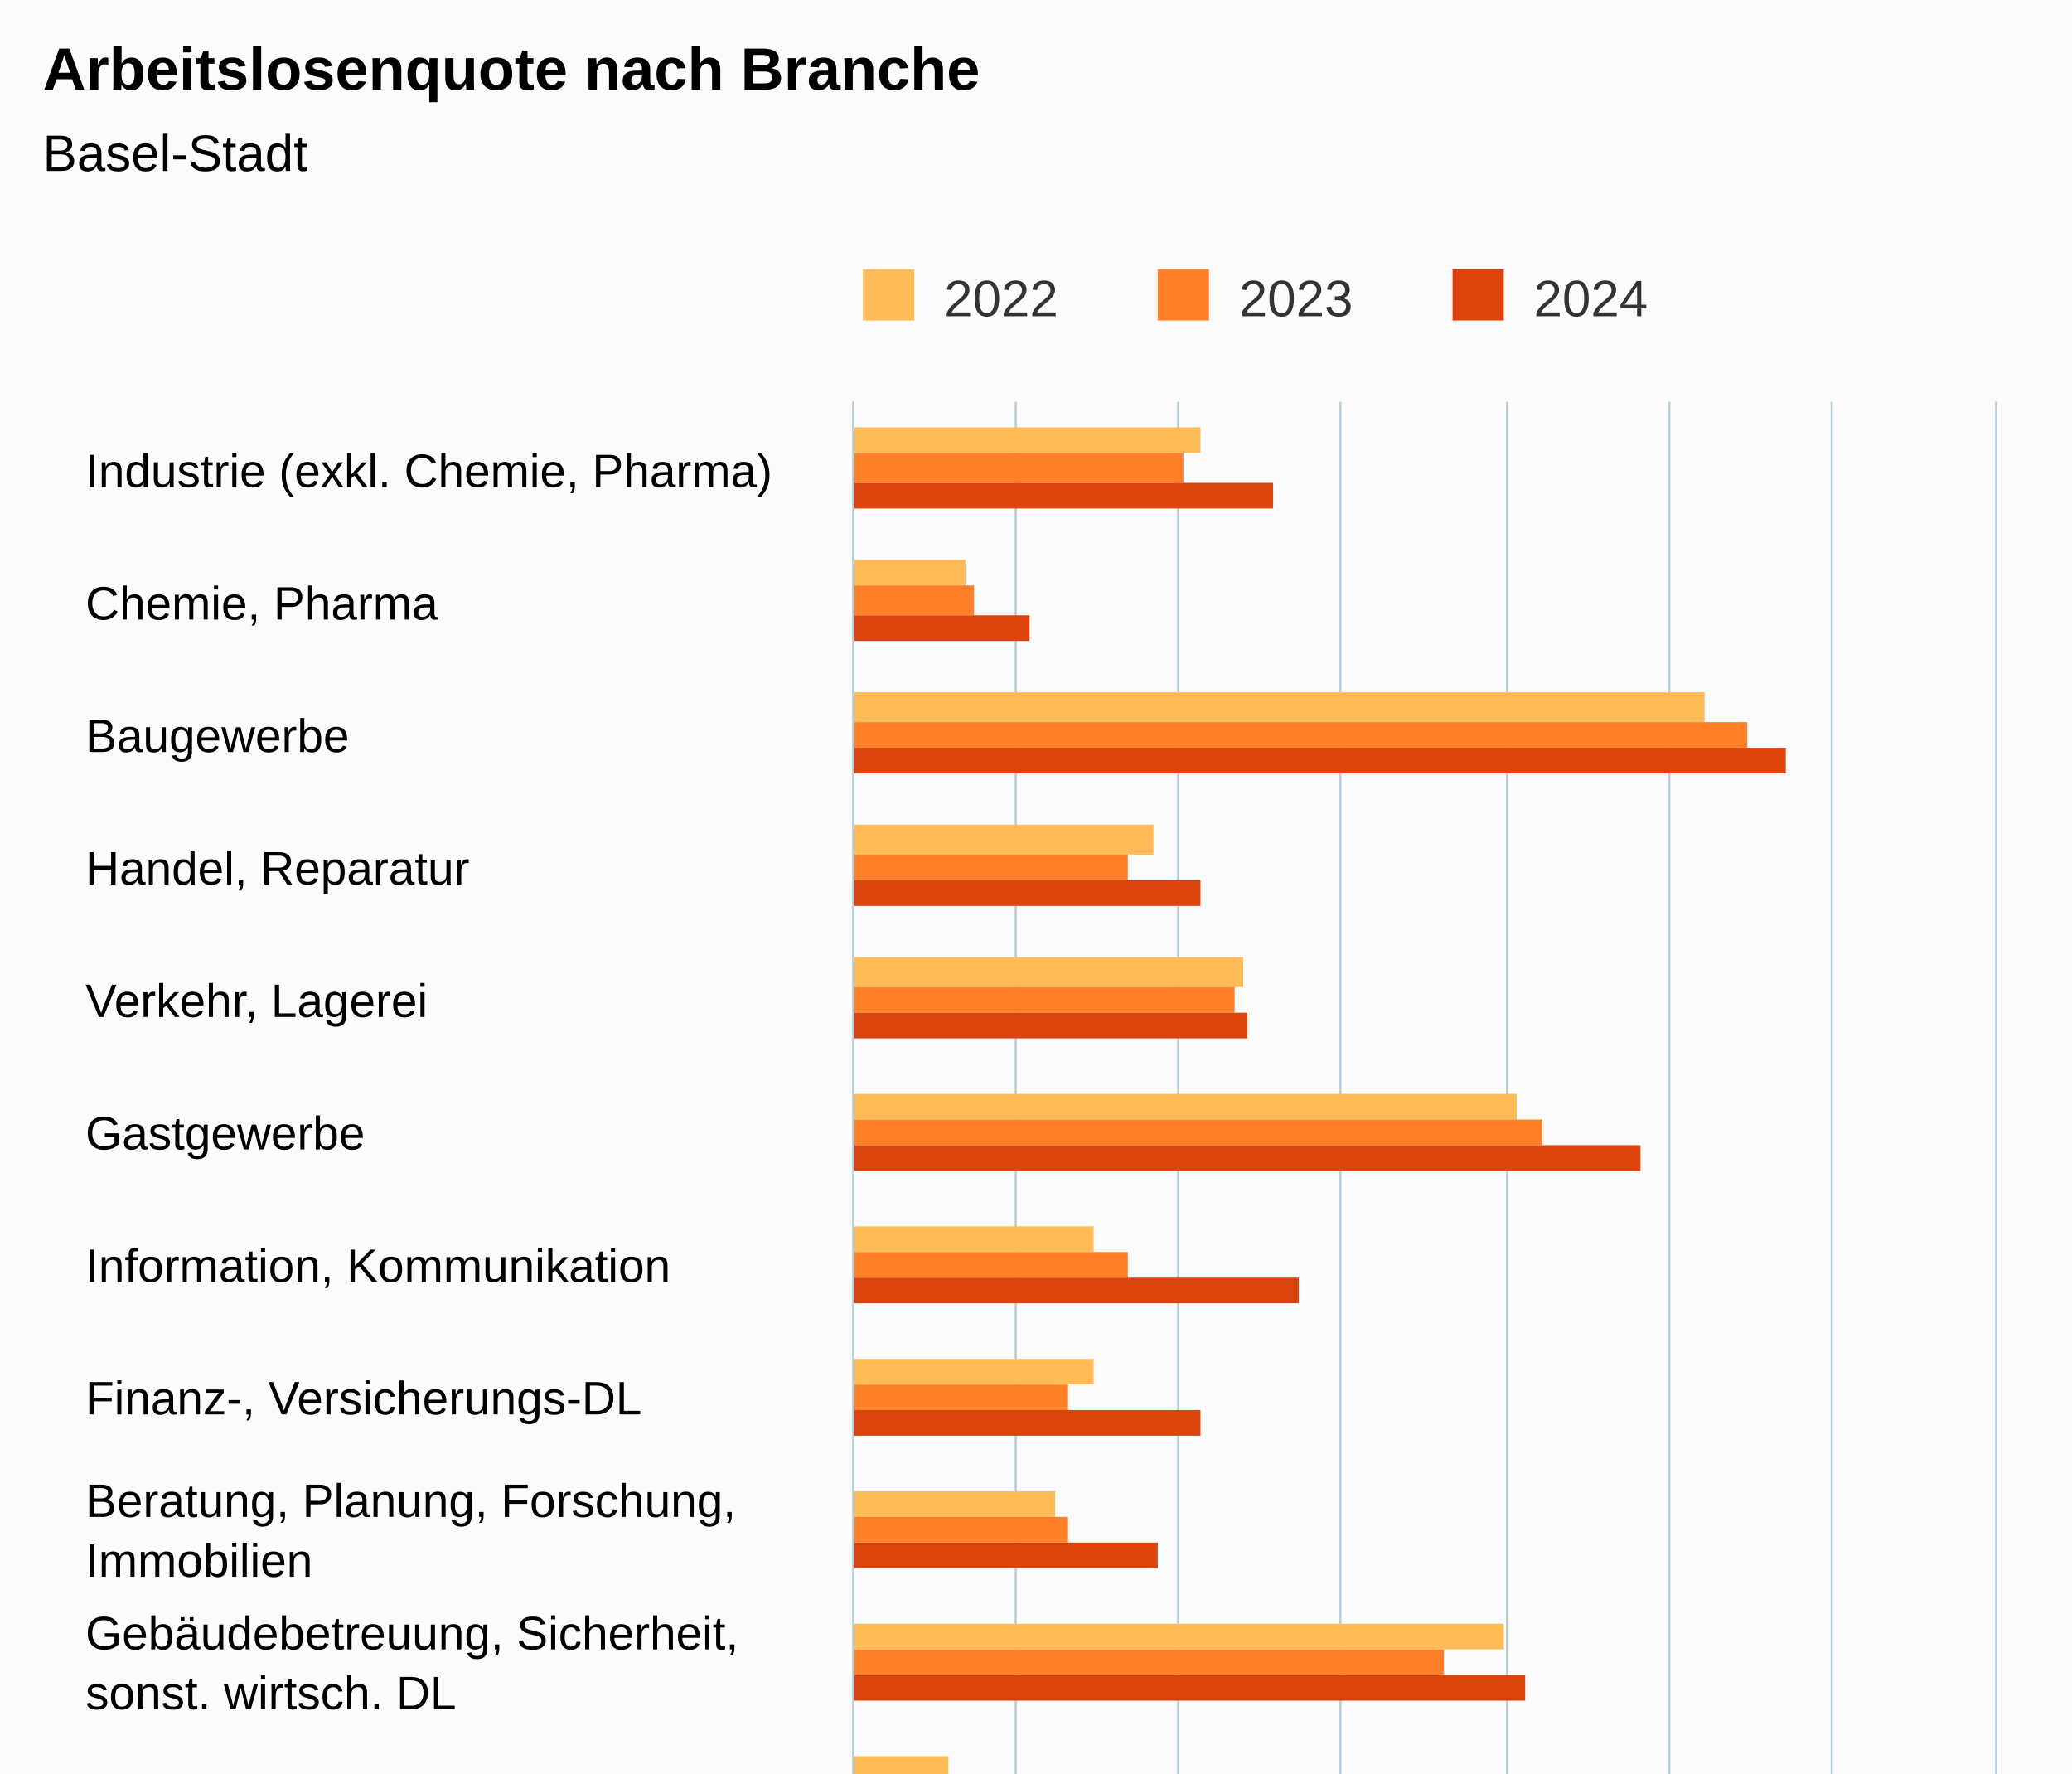
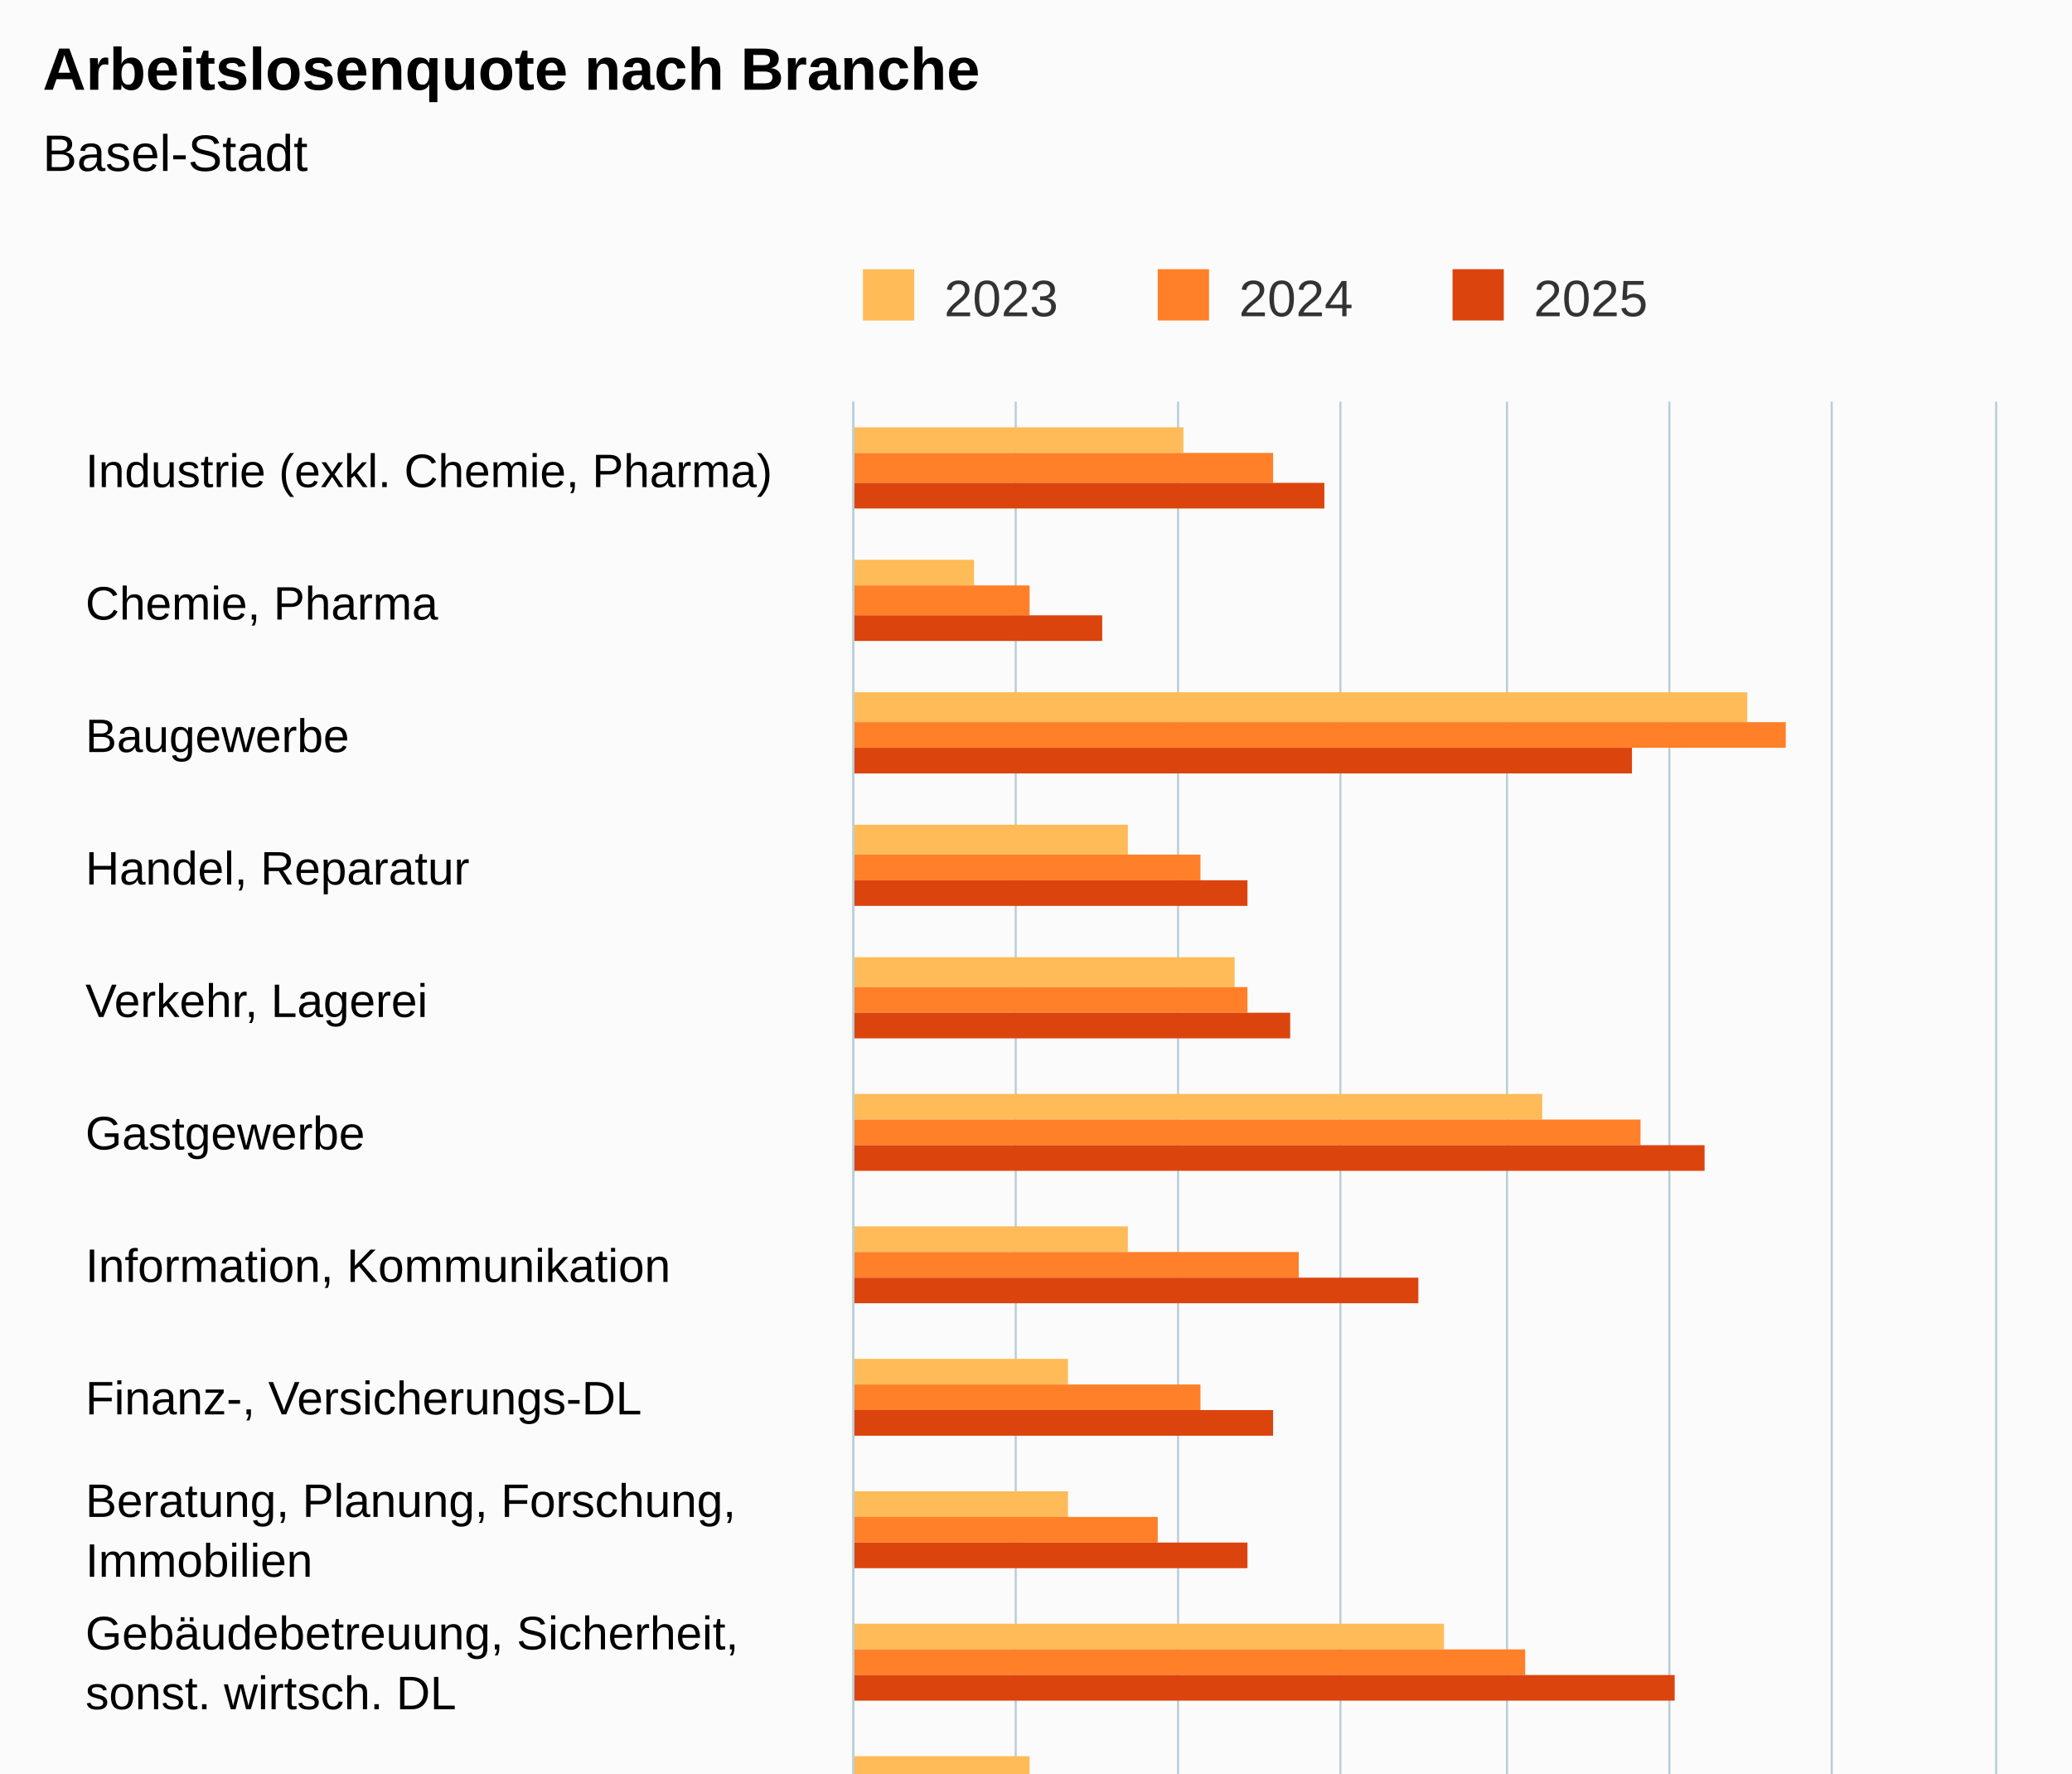
<svg xmlns="http://www.w3.org/2000/svg" version="1.1" class="highcharts-root" style="font-family:Arial;font-size:12px;" viewBox="0 0 485 415">
  <defs>
-     <clipPath id="highcharts-vcb5a59-55-">
+     <clipPath id="highcharts-hlk1nxt-55-">
      <rect x="0" y="0" width="497" height="267" fill="none" />
    </clipPath>
-     <clipPath id="highcharts-vcb5a59-72-">
+     <clipPath id="highcharts-hlk1nxt-72-">
      <rect x="0" y="0" width="497" height="267" fill="none" />
    </clipPath>
-     <clipPath id="highcharts-vcb5a59-105-">
+     <clipPath id="highcharts-hlk1nxt-105-">
      <rect x="200" y="94" width="267" height="497" fill="none" />
    </clipPath>
  </defs>
  <rect fill="#fbfbfb" class="highcharts-background" x="0" y="0" width="485" height="663" rx="0" ry="0" />
  <rect fill="none" class="highcharts-plot-background" x="200" y="94" width="267" height="497" />
  <g class="highcharts-pane-group" data-z-index="0" />
  <g class="highcharts-grid highcharts-xaxis-grid" data-z-index="1">
    <path fill="none" data-z-index="1" class="highcharts-grid-line" d="M 200 125.5 L 467 125.5" opacity="1" />
    <path fill="none" data-z-index="1" class="highcharts-grid-line" d="M 200 156.5 L 467 156.5" opacity="1" />
    <path fill="none" data-z-index="1" class="highcharts-grid-line" d="M 200 187.5 L 467 187.5" opacity="1" />
    <path fill="none" data-z-index="1" class="highcharts-grid-line" d="M 200 218.5 L 467 218.5" opacity="1" />
    <path fill="none" data-z-index="1" class="highcharts-grid-line" d="M 200 249.5 L 467 249.5" opacity="1" />
    <path fill="none" data-z-index="1" class="highcharts-grid-line" d="M 200 280.5 L 467 280.5" opacity="1" />
    <path fill="none" data-z-index="1" class="highcharts-grid-line" d="M 200 311.5 L 467 311.5" opacity="1" />
    <path fill="none" data-z-index="1" class="highcharts-grid-line" d="M 200 343.5 L 467 343.5" opacity="1" />
    <path fill="none" data-z-index="1" class="highcharts-grid-line" d="M 200 374.5 L 467 374.5" opacity="1" />
    <path fill="none" data-z-index="1" class="highcharts-grid-line" d="M 200 405.5 L 467 405.5" opacity="1" />
    <path fill="none" data-z-index="1" class="highcharts-grid-line" d="M 200 436.5 L 467 436.5" opacity="1" />
    <path fill="none" data-z-index="1" class="highcharts-grid-line" d="M 200 467.5 L 467 467.5" opacity="1" />
    <path fill="none" data-z-index="1" class="highcharts-grid-line" d="M 200 498.5 L 467 498.5" opacity="1" />
    <path fill="none" data-z-index="1" class="highcharts-grid-line" d="M 200 529.5 L 467 529.5" opacity="1" />
    <path fill="none" data-z-index="1" class="highcharts-grid-line" d="M 200 560.5 L 467 560.5" opacity="1" />
    <path fill="none" data-z-index="1" class="highcharts-grid-line" d="M 200 591.5 L 467 591.5" opacity="1" />
    <path fill="none" data-z-index="1" class="highcharts-grid-line" d="M 200 94.5 L 467 94.5" opacity="1" />
  </g>
  <g class="highcharts-grid highcharts-yaxis-grid" data-z-index="1">
    <path fill="none" stroke="#B9CFD7" stroke-width="0.5" data-z-index="1" class="highcharts-grid-line" d="M 199.75 94 L 199.75 591" opacity="1" />
    <path fill="none" stroke="#B9CFD7" stroke-width="0.5" data-z-index="1" class="highcharts-grid-line" d="M 237.75 94 L 237.75 591" opacity="1" />
    <path fill="none" stroke="#B9CFD7" stroke-width="0.5" data-z-index="1" class="highcharts-grid-line" d="M 275.75 94 L 275.75 591" opacity="1" />
    <path fill="none" stroke="#B9CFD7" stroke-width="0.5" data-z-index="1" class="highcharts-grid-line" d="M 313.75 94 L 313.75 591" opacity="1" />
    <path fill="none" stroke="#B9CFD7" stroke-width="0.5" data-z-index="1" class="highcharts-grid-line" d="M 352.75 94 L 352.75 591" opacity="1" />
    <path fill="none" stroke="#B9CFD7" stroke-width="0.5" data-z-index="1" class="highcharts-grid-line" d="M 390.75 94 L 390.75 591" opacity="1" />
    <path fill="none" stroke="#B9CFD7" stroke-width="0.5" data-z-index="1" class="highcharts-grid-line" d="M 428.75 94 L 428.75 591" opacity="1" />
    <path fill="none" stroke="#B9CFD7" stroke-width="0.5" data-z-index="1" class="highcharts-grid-line" d="M 467.25 94 L 467.25 591" opacity="1" />
  </g>
  <rect fill="none" class="highcharts-plot-border" data-z-index="1" x="200" y="94" width="267" height="497" />
  <g class="highcharts-axis highcharts-xaxis" data-z-index="2">
    <path fill="none" class="highcharts-axis-line" stroke="#B9CFD7" stroke-width="0.5" data-z-index="7" d="M 199.75 94 L 199.75 591" />
  </g>
  <g class="highcharts-axis highcharts-yaxis" data-z-index="2">
    <path fill="none" class="highcharts-axis-line" data-z-index="7" d="M 200 591 L 467 591" />
  </g>
  <g class="highcharts-series-group" data-z-index="3">
-     <g class="highcharts-series highcharts-series-0 highcharts-column-series" data-z-index="0.1" opacity="1" transform="translate(467,591) rotate(90) scale(-1,1) scale(1 1)" clip-path="url(#highcharts-vcb5a59-72-)">
-       <rect x="485" y="186" width="6" height="82" fill="#FFBB58" opacity="1" class="highcharts-point" />
-       <rect x="454" y="241" width="6" height="27" fill="#FFBB58" opacity="1" class="highcharts-point" />
-       <rect x="422" y="68" width="7" height="200" fill="#FFBB58" opacity="1" class="highcharts-point" />
-       <rect x="391" y="197" width="7" height="71" fill="#FFBB58" opacity="1" class="highcharts-point" />
-       <rect x="360" y="176" width="7" height="92" fill="#FFBB58" opacity="1" class="highcharts-point" />
-       <rect x="329" y="112" width="6" height="156" fill="#FFBB58" opacity="1" class="highcharts-point" />
-       <rect x="298" y="211" width="6" height="57" fill="#FFBB58" opacity="1" class="highcharts-point" />
-       <rect x="267" y="211" width="6" height="57" fill="#FFBB58" opacity="1" class="highcharts-point" />
-       <rect x="236" y="220" width="6" height="48" fill="#FFBB58" opacity="1" class="highcharts-point" />
-       <rect x="205" y="115" width="6" height="153" fill="#FFBB58" opacity="1" class="highcharts-point" />
-       <rect x="174" y="245" width="6" height="23" fill="#FFBB58" opacity="1" class="highcharts-point" />
+     <g class="highcharts-series highcharts-series-0 highcharts-column-series" data-z-index="0.1" opacity="1" transform="translate(467,591) rotate(90) scale(-1,1) scale(1 1)" clip-path="url(#highcharts-hlk1nxt-72-)">
+       <rect x="485" y="190" width="6" height="78" fill="#FFBB58" opacity="1" class="highcharts-point" />
+       <rect x="454" y="239" width="6" height="29" fill="#FFBB58" opacity="1" class="highcharts-point" />
+       <rect x="422" y="58" width="7" height="210" fill="#FFBB58" opacity="1" class="highcharts-point" />
+       <rect x="391" y="203" width="7" height="65" fill="#FFBB58" opacity="1" class="highcharts-point" />
+       <rect x="360" y="178" width="7" height="90" fill="#FFBB58" opacity="1" class="highcharts-point" />
+       <rect x="329" y="106" width="6" height="162" fill="#FFBB58" opacity="1" class="highcharts-point" />
+       <rect x="298" y="203" width="6" height="65" fill="#FFBB58" opacity="1" class="highcharts-point" />
+       <rect x="267" y="217" width="6" height="51" fill="#FFBB58" opacity="1" class="highcharts-point" />
+       <rect x="236" y="217" width="6" height="51" fill="#FFBB58" opacity="1" class="highcharts-point" />
+       <rect x="205" y="129" width="6" height="139" fill="#FFBB58" opacity="1" class="highcharts-point" />
+       <rect x="174" y="226" width="6" height="42" fill="#FFBB58" opacity="1" class="highcharts-point" />
      <rect x="143" y="255" width="6" height="13" fill="#FFBB58" opacity="1" class="highcharts-point" />
-       <rect x="112" y="226" width="6" height="42" fill="#FFBB58" opacity="1" class="highcharts-point" />
-       <rect x="81" y="226" width="6" height="42" fill="#FFBB58" opacity="1" class="highcharts-point" />
-       <rect x="50" y="217" width="6" height="51" fill="#FFBB58" opacity="1" class="highcharts-point" />
+       <rect x="112" y="228" width="6" height="40" fill="#FFBB58" opacity="1" class="highcharts-point" />
+       <rect x="81" y="228" width="6" height="40" fill="#FFBB58" opacity="1" class="highcharts-point" />
+       <rect x="50" y="220" width="6" height="48" fill="#FFBB58" opacity="1" class="highcharts-point" />
      <rect x="19" y="211" width="6" height="57" fill="#FFBB58" opacity="1" class="highcharts-point" />
    </g>
    <g class="highcharts-markers highcharts-series-0 highcharts-column-series" data-z-index="0.1" opacity="1" transform="translate(467,591) rotate(90) scale(-1,1) scale(1 1)" clip-path="none" />
-     <g class="highcharts-series highcharts-series-1 highcharts-column-series" data-z-index="0.1" opacity="1" transform="translate(467,591) rotate(90) scale(-1,1) scale(1 1)" clip-path="url(#highcharts-vcb5a59-72-)">
-       <rect x="478" y="190" width="7" height="78" fill="#FF8028" opacity="1" class="highcharts-point" />
-       <rect x="447" y="239" width="7" height="29" fill="#FF8028" opacity="1" class="highcharts-point" />
-       <rect x="416" y="58" width="6" height="210" fill="#FF8028" opacity="1" class="highcharts-point" />
-       <rect x="385" y="203" width="6" height="65" fill="#FF8028" opacity="1" class="highcharts-point" />
-       <rect x="354" y="178" width="6" height="90" fill="#FF8028" opacity="1" class="highcharts-point" />
-       <rect x="323" y="106" width="6" height="162" fill="#FF8028" opacity="1" class="highcharts-point" />
-       <rect x="292" y="203" width="6" height="65" fill="#FF8028" opacity="1" class="highcharts-point" />
-       <rect x="261" y="217" width="6" height="51" fill="#FF8028" opacity="1" class="highcharts-point" />
-       <rect x="230" y="217" width="6" height="51" fill="#FF8028" opacity="1" class="highcharts-point" />
-       <rect x="199" y="129" width="6" height="139" fill="#FF8028" opacity="1" class="highcharts-point" />
-       <rect x="168" y="226" width="6" height="42" fill="#FF8028" opacity="1" class="highcharts-point" />
-       <rect x="137" y="255" width="6" height="13" fill="#FF8028" opacity="1" class="highcharts-point" />
-       <rect x="106" y="228" width="6" height="40" fill="#FF8028" opacity="1" class="highcharts-point" />
-       <rect x="75" y="228" width="6" height="40" fill="#FF8028" opacity="1" class="highcharts-point" />
-       <rect x="43" y="220" width="7" height="48" fill="#FF8028" opacity="1" class="highcharts-point" />
-       <rect x="12" y="211" width="7" height="57" fill="#FF8028" opacity="1" class="highcharts-point" />
+     <g class="highcharts-series highcharts-series-1 highcharts-column-series" data-z-index="0.1" opacity="1" transform="translate(467,591) rotate(90) scale(-1,1) scale(1 1)" clip-path="url(#highcharts-hlk1nxt-72-)">
+       <rect x="478" y="169" width="7" height="99" fill="#FF8028" opacity="1" class="highcharts-point" />
+       <rect x="447" y="226" width="7" height="42" fill="#FF8028" opacity="1" class="highcharts-point" />
+       <rect x="416" y="49" width="6" height="219" fill="#FF8028" opacity="1" class="highcharts-point" />
+       <rect x="385" y="186" width="6" height="82" fill="#FF8028" opacity="1" class="highcharts-point" />
+       <rect x="354" y="175" width="6" height="93" fill="#FF8028" opacity="1" class="highcharts-point" />
+       <rect x="323" y="83" width="6" height="185" fill="#FF8028" opacity="1" class="highcharts-point" />
+       <rect x="292" y="163" width="6" height="105" fill="#FF8028" opacity="1" class="highcharts-point" />
+       <rect x="261" y="186" width="6" height="82" fill="#FF8028" opacity="1" class="highcharts-point" />
+       <rect x="230" y="196" width="6" height="72" fill="#FF8028" opacity="1" class="highcharts-point" />
+       <rect x="199" y="110" width="6" height="158" fill="#FF8028" opacity="1" class="highcharts-point" />
+       <rect x="168" y="182" width="6" height="86" fill="#FF8028" opacity="1" class="highcharts-point" />
+       <rect x="137" y="253" width="6" height="15" fill="#FF8028" opacity="1" class="highcharts-point" />
+       <rect x="106" y="215" width="6" height="53" fill="#FF8028" opacity="1" class="highcharts-point" />
+       <rect x="75" y="218" width="6" height="50" fill="#FF8028" opacity="1" class="highcharts-point" />
+       <rect x="43" y="201" width="7" height="67" fill="#FF8028" opacity="1" class="highcharts-point" />
+       <rect x="12" y="197" width="7" height="71" fill="#FF8028" opacity="1" class="highcharts-point" />
    </g>
    <g class="highcharts-markers highcharts-series-1 highcharts-column-series" data-z-index="0.1" opacity="1" transform="translate(467,591) rotate(90) scale(-1,1) scale(1 1)" clip-path="none" />
-     <g class="highcharts-series highcharts-series-2 highcharts-column-series" data-z-index="0.1" opacity="1" transform="translate(467,591) rotate(90) scale(-1,1) scale(1 1)" clip-path="url(#highcharts-vcb5a59-72-)">
-       <rect x="472" y="169" width="6" height="99" fill="#DC440E" opacity="1" class="highcharts-point" />
-       <rect x="441" y="226" width="6" height="42" fill="#DC440E" opacity="1" class="highcharts-point" />
-       <rect x="410" y="49" width="6" height="219" fill="#DC440E" opacity="1" class="highcharts-point" />
-       <rect x="379" y="186" width="6" height="82" fill="#DC440E" opacity="1" class="highcharts-point" />
-       <rect x="348" y="175" width="6" height="93" fill="#DC440E" opacity="1" class="highcharts-point" />
-       <rect x="317" y="83" width="6" height="185" fill="#DC440E" opacity="1" class="highcharts-point" />
-       <rect x="286" y="163" width="6" height="105" fill="#DC440E" opacity="1" class="highcharts-point" />
-       <rect x="255" y="186" width="6" height="82" fill="#DC440E" opacity="1" class="highcharts-point" />
-       <rect x="224" y="196" width="6" height="72" fill="#DC440E" opacity="1" class="highcharts-point" />
-       <rect x="193" y="110" width="6" height="158" fill="#DC440E" opacity="1" class="highcharts-point" />
-       <rect x="162" y="182" width="6" height="86" fill="#DC440E" opacity="1" class="highcharts-point" />
-       <rect x="130" y="253" width="7" height="15" fill="#DC440E" opacity="1" class="highcharts-point" />
-       <rect x="99" y="215" width="7" height="53" fill="#DC440E" opacity="1" class="highcharts-point" />
-       <rect x="68" y="218" width="7" height="50" fill="#DC440E" opacity="1" class="highcharts-point" />
-       <rect x="37" y="201" width="6" height="67" fill="#DC440E" opacity="1" class="highcharts-point" />
-       <rect x="6" y="197" width="6" height="71" fill="#DC440E" opacity="1" class="highcharts-point" />
+     <g class="highcharts-series highcharts-series-2 highcharts-column-series" data-z-index="0.1" opacity="1" transform="translate(467,591) rotate(90) scale(-1,1) scale(1 1)" clip-path="url(#highcharts-hlk1nxt-72-)">
+       <rect x="472" y="157" width="6" height="111" fill="#DC440E" opacity="1" class="highcharts-point" />
+       <rect x="441" y="209" width="6" height="59" fill="#DC440E" opacity="1" class="highcharts-point" />
+       <rect x="410" y="85" width="6" height="183" fill="#DC440E" opacity="1" class="highcharts-point" />
+       <rect x="379" y="175" width="6" height="93" fill="#DC440E" opacity="1" class="highcharts-point" />
+       <rect x="348" y="165" width="6" height="103" fill="#DC440E" opacity="1" class="highcharts-point" />
+       <rect x="317" y="68" width="6" height="200" fill="#DC440E" opacity="1" class="highcharts-point" />
+       <rect x="286" y="135" width="6" height="133" fill="#DC440E" opacity="1" class="highcharts-point" />
+       <rect x="255" y="169" width="6" height="99" fill="#DC440E" opacity="1" class="highcharts-point" />
+       <rect x="224" y="175" width="6" height="93" fill="#DC440E" opacity="1" class="highcharts-point" />
+       <rect x="193" y="75" width="6" height="193" fill="#DC440E" opacity="1" class="highcharts-point" />
+       <rect x="162" y="197" width="6" height="71" fill="#DC440E" opacity="1" class="highcharts-point" />
+       <rect x="130" y="247" width="7" height="21" fill="#DC440E" opacity="1" class="highcharts-point" />
+       <rect x="99" y="205" width="7" height="63" fill="#DC440E" opacity="1" class="highcharts-point" />
+       <rect x="68" y="209" width="7" height="59" fill="#DC440E" opacity="1" class="highcharts-point" />
+       <rect x="37" y="186" width="6" height="82" fill="#DC440E" opacity="1" class="highcharts-point" />
+       <rect x="6" y="186" width="6" height="82" fill="#DC440E" opacity="1" class="highcharts-point" />
    </g>
    <g class="highcharts-markers highcharts-series-2 highcharts-column-series" data-z-index="0.1" opacity="1" transform="translate(467,591) rotate(90) scale(-1,1) scale(1 1)" clip-path="none" />
  </g>
  <text x="10" text-anchor="start" class="highcharts-title" data-z-index="4" style="color:#000000;font-size:14px;font-weight:bold;fill:#000000;" y="21">
    <tspan>Arbeitslosenquote nach Branche</tspan>
  </text>
  <text x="10" text-anchor="start" class="highcharts-subtitle" data-z-index="4" style="color:#000000;font-size:12px;font-weight:normal;fill:#000000;" y="40">
    <tspan>Basel-Stadt</tspan>
  </text>
  <text x="10" text-anchor="start" class="highcharts-caption" data-z-index="4" style="color:#666666;fill:#666666;" y="625" />
  <g class="highcharts-legend" data-z-index="7" transform="translate(192,56)">
    <rect fill="none" class="highcharts-legend-box" rx="0" ry="0" x="0" y="0" width="203" height="26" visibility="visible" />
    <g data-z-index="1">
      <g>
        <g class="highcharts-legend-item highcharts-column-series highcharts-color-undefined highcharts-series-0" data-z-index="1" transform="translate(8,3)">
          <text x="21" style="color:#333333;cursor:pointer;font-size:12px;font-weight:normal;fill:#333333;" text-anchor="start" data-z-index="2" y="15">
-             <tspan>2022</tspan>
+             <tspan>2023</tspan>
          </text>
          <rect x="2" y="4" width="12" height="12" fill="#FFBB58" class="highcharts-point" data-z-index="3" />
        </g>
        <g class="highcharts-legend-item highcharts-column-series highcharts-color-undefined highcharts-series-1" data-z-index="1" transform="translate(77,3)">
          <text x="21" y="15" style="color:#333333;cursor:pointer;font-size:12px;font-weight:normal;fill:#333333;" text-anchor="start" data-z-index="2">
-             <tspan>2023</tspan>
+             <tspan>2024</tspan>
          </text>
          <rect x="2" y="4" width="12" height="12" fill="#FF8028" class="highcharts-point" data-z-index="3" />
        </g>
        <g class="highcharts-legend-item highcharts-column-series highcharts-color-undefined highcharts-series-2" data-z-index="1" transform="translate(146,3)">
          <text x="21" y="15" style="color:#333333;cursor:pointer;font-size:12px;font-weight:normal;fill:#333333;" text-anchor="start" data-z-index="2">
-             <tspan>2024</tspan>
+             <tspan>2025</tspan>
          </text>
          <rect x="2" y="4" width="12" height="12" fill="#DC440E" class="highcharts-point" data-z-index="3" />
        </g>
      </g>
    </g>
  </g>
  <g class="highcharts-axis-labels highcharts-xaxis-labels" data-z-index="7">
    <text x="20" style="color:#000000;cursor:default;font-size:11px;fill:#000000;" text-anchor="start" transform="translate(0,0)" y="114" opacity="1">
      <tspan>Industrie (exkl. Chemie, Pharma)</tspan>
    </text>
    <text x="20" style="color:#000000;cursor:default;font-size:11px;fill:#000000;" text-anchor="start" transform="translate(0,0)" y="145" opacity="1">
      <tspan>Chemie, Pharma</tspan>
    </text>
    <text x="20" style="color:#000000;cursor:default;font-size:11px;fill:#000000;" text-anchor="start" transform="translate(0,0)" y="176" opacity="1">Baugewerbe</text>
    <text x="20" style="color:#000000;cursor:default;font-size:11px;fill:#000000;" text-anchor="start" transform="translate(0,0)" y="207" opacity="1">
      <tspan>Handel, Reparatur</tspan>
    </text>
    <text x="20" style="color:#000000;cursor:default;font-size:11px;fill:#000000;" text-anchor="start" transform="translate(0,0)" y="238" opacity="1">
      <tspan>Verkehr, Lagerei</tspan>
    </text>
    <text x="20" style="color:#000000;cursor:default;font-size:11px;fill:#000000;" text-anchor="start" transform="translate(0,0)" y="269" opacity="1">Gastgewerbe</text>
    <text x="20" style="color:#000000;cursor:default;font-size:11px;fill:#000000;" text-anchor="start" transform="translate(0,0)" y="300" opacity="1">
      <tspan>Information, Kommunikation</tspan>
    </text>
    <text x="20" style="color:#000000;cursor:default;font-size:11px;fill:#000000;" text-anchor="start" transform="translate(0,0)" y="331" opacity="1">
      <tspan>Finanz-, Versicherungs-DL</tspan>
    </text>
    <text x="20" style="color:#000000;cursor:default;font-size:11px;fill:#000000;" text-anchor="start" transform="translate(0,0)" y="355" opacity="1">
      <tspan>Beratung, Planung, Forschung,</tspan>
      <tspan dy="14" x="20">Immobilien</tspan>
    </text>
    <text x="20" style="color:#000000;cursor:default;font-size:11px;fill:#000000;" text-anchor="start" transform="translate(0,0)" y="386" opacity="1">
      <tspan>Gebäudebetreuung, Sicherheit,</tspan>
      <tspan dy="14" x="20">sonst. wirtsch. DL</tspan>
    </text>
    <text x="20" style="color:#000000;cursor:default;font-size:11px;fill:#000000;" text-anchor="start" transform="translate(0,0)" y="424" opacity="1">
      <tspan>Personalvermittlung, -überlassung</tspan>
    </text>
    <text x="20" style="color:#000000;cursor:default;font-size:11px;fill:#000000;" text-anchor="start" transform="translate(0,0)" y="448" opacity="1">
      <tspan>Öffentliche Verwaltung,</tspan>
      <tspan dy="14" x="20">Sozialversicherungen</tspan>
    </text>
    <text x="20" style="color:#000000;cursor:default;font-size:11px;fill:#000000;" text-anchor="start" transform="translate(0,0)" y="486" opacity="1">
      <tspan>Erziehung, Unterricht</tspan>
    </text>
    <text x="20" style="color:#000000;cursor:default;font-size:11px;fill:#000000;" text-anchor="start" transform="translate(0,0)" y="517" opacity="1">
      <tspan>Gesundheits-, Sozialwesen</tspan>
    </text>
    <text x="20" style="color:#000000;cursor:default;font-size:11px;fill:#000000;" text-anchor="start" transform="translate(0,0)" y="548" opacity="1">
      <tspan>Kultur, Unterhaltung, pers. DL</tspan>
    </text>
    <text x="20" style="color:#000000;cursor:default;font-size:11px;fill:#000000;" text-anchor="start" transform="translate(0,0)" y="579" opacity="1">Total</text>
  </g>
  <g class="highcharts-axis-labels highcharts-yaxis-labels" data-z-index="7">
    <text x="200" style="color:#000000;cursor:default;font-size:11px;fill:#000000;" text-anchor="middle" transform="translate(0,0)" y="610" opacity="1">0%</text>
    <text x="238.143" style="color:#000000;cursor:default;font-size:11px;fill:#000000;" text-anchor="middle" transform="translate(0,0)" y="610" opacity="1">2%</text>
    <text x="276.286" style="color:#000000;cursor:default;font-size:11px;fill:#000000;" text-anchor="middle" transform="translate(0,0)" y="610" opacity="1">4%</text>
    <text x="314.429" style="color:#000000;cursor:default;font-size:11px;fill:#000000;" text-anchor="middle" transform="translate(0,0)" y="610" opacity="1">6%</text>
    <text x="352.571" style="color:#000000;cursor:default;font-size:11px;fill:#000000;" text-anchor="middle" transform="translate(0,0)" y="610" opacity="1">8%</text>
    <text x="390.714" style="color:#000000;cursor:default;font-size:11px;fill:#000000;" text-anchor="middle" transform="translate(0,0)" y="610" opacity="1">10%</text>
    <text x="428.857" style="color:#000000;cursor:default;font-size:11px;fill:#000000;" text-anchor="middle" transform="translate(0,0)" y="610" opacity="1">12%</text>
    <text x="464" style="color:#000000;cursor:default;font-size:11px;fill:#000000;" text-anchor="middle" transform="translate(0,0)" y="610" opacity="1">14%</text>
  </g>
  <text x="10" class="highcharts-credits" text-anchor="start" data-z-index="8" style="cursor:default;color:#000000;font-size:10px;fill:#000000;" y="628">
    <tspan>Quelle: Bundesamt für Statistik (BFS), Strukturerhebung (SE);</tspan>
    <tspan x="10" dy="13">Staatssekretariat für Wirtschaft SECO, Arbeitslosenstatistik.</tspan>
-     <tspan x="10" dy="13">Zuletzt geändert: 12.9.2025</tspan>
+     <tspan x="10" dy="13">Zuletzt geändert: 5.3.2026</tspan>
  </text>
-   <g class="highcharts-control-points" data-z-index="99" clip-path="url(#highcharts-vcb5a59-105-)" />
+   <g class="highcharts-control-points" data-z-index="99" clip-path="url(#highcharts-hlk1nxt-105-)" />
</svg>
